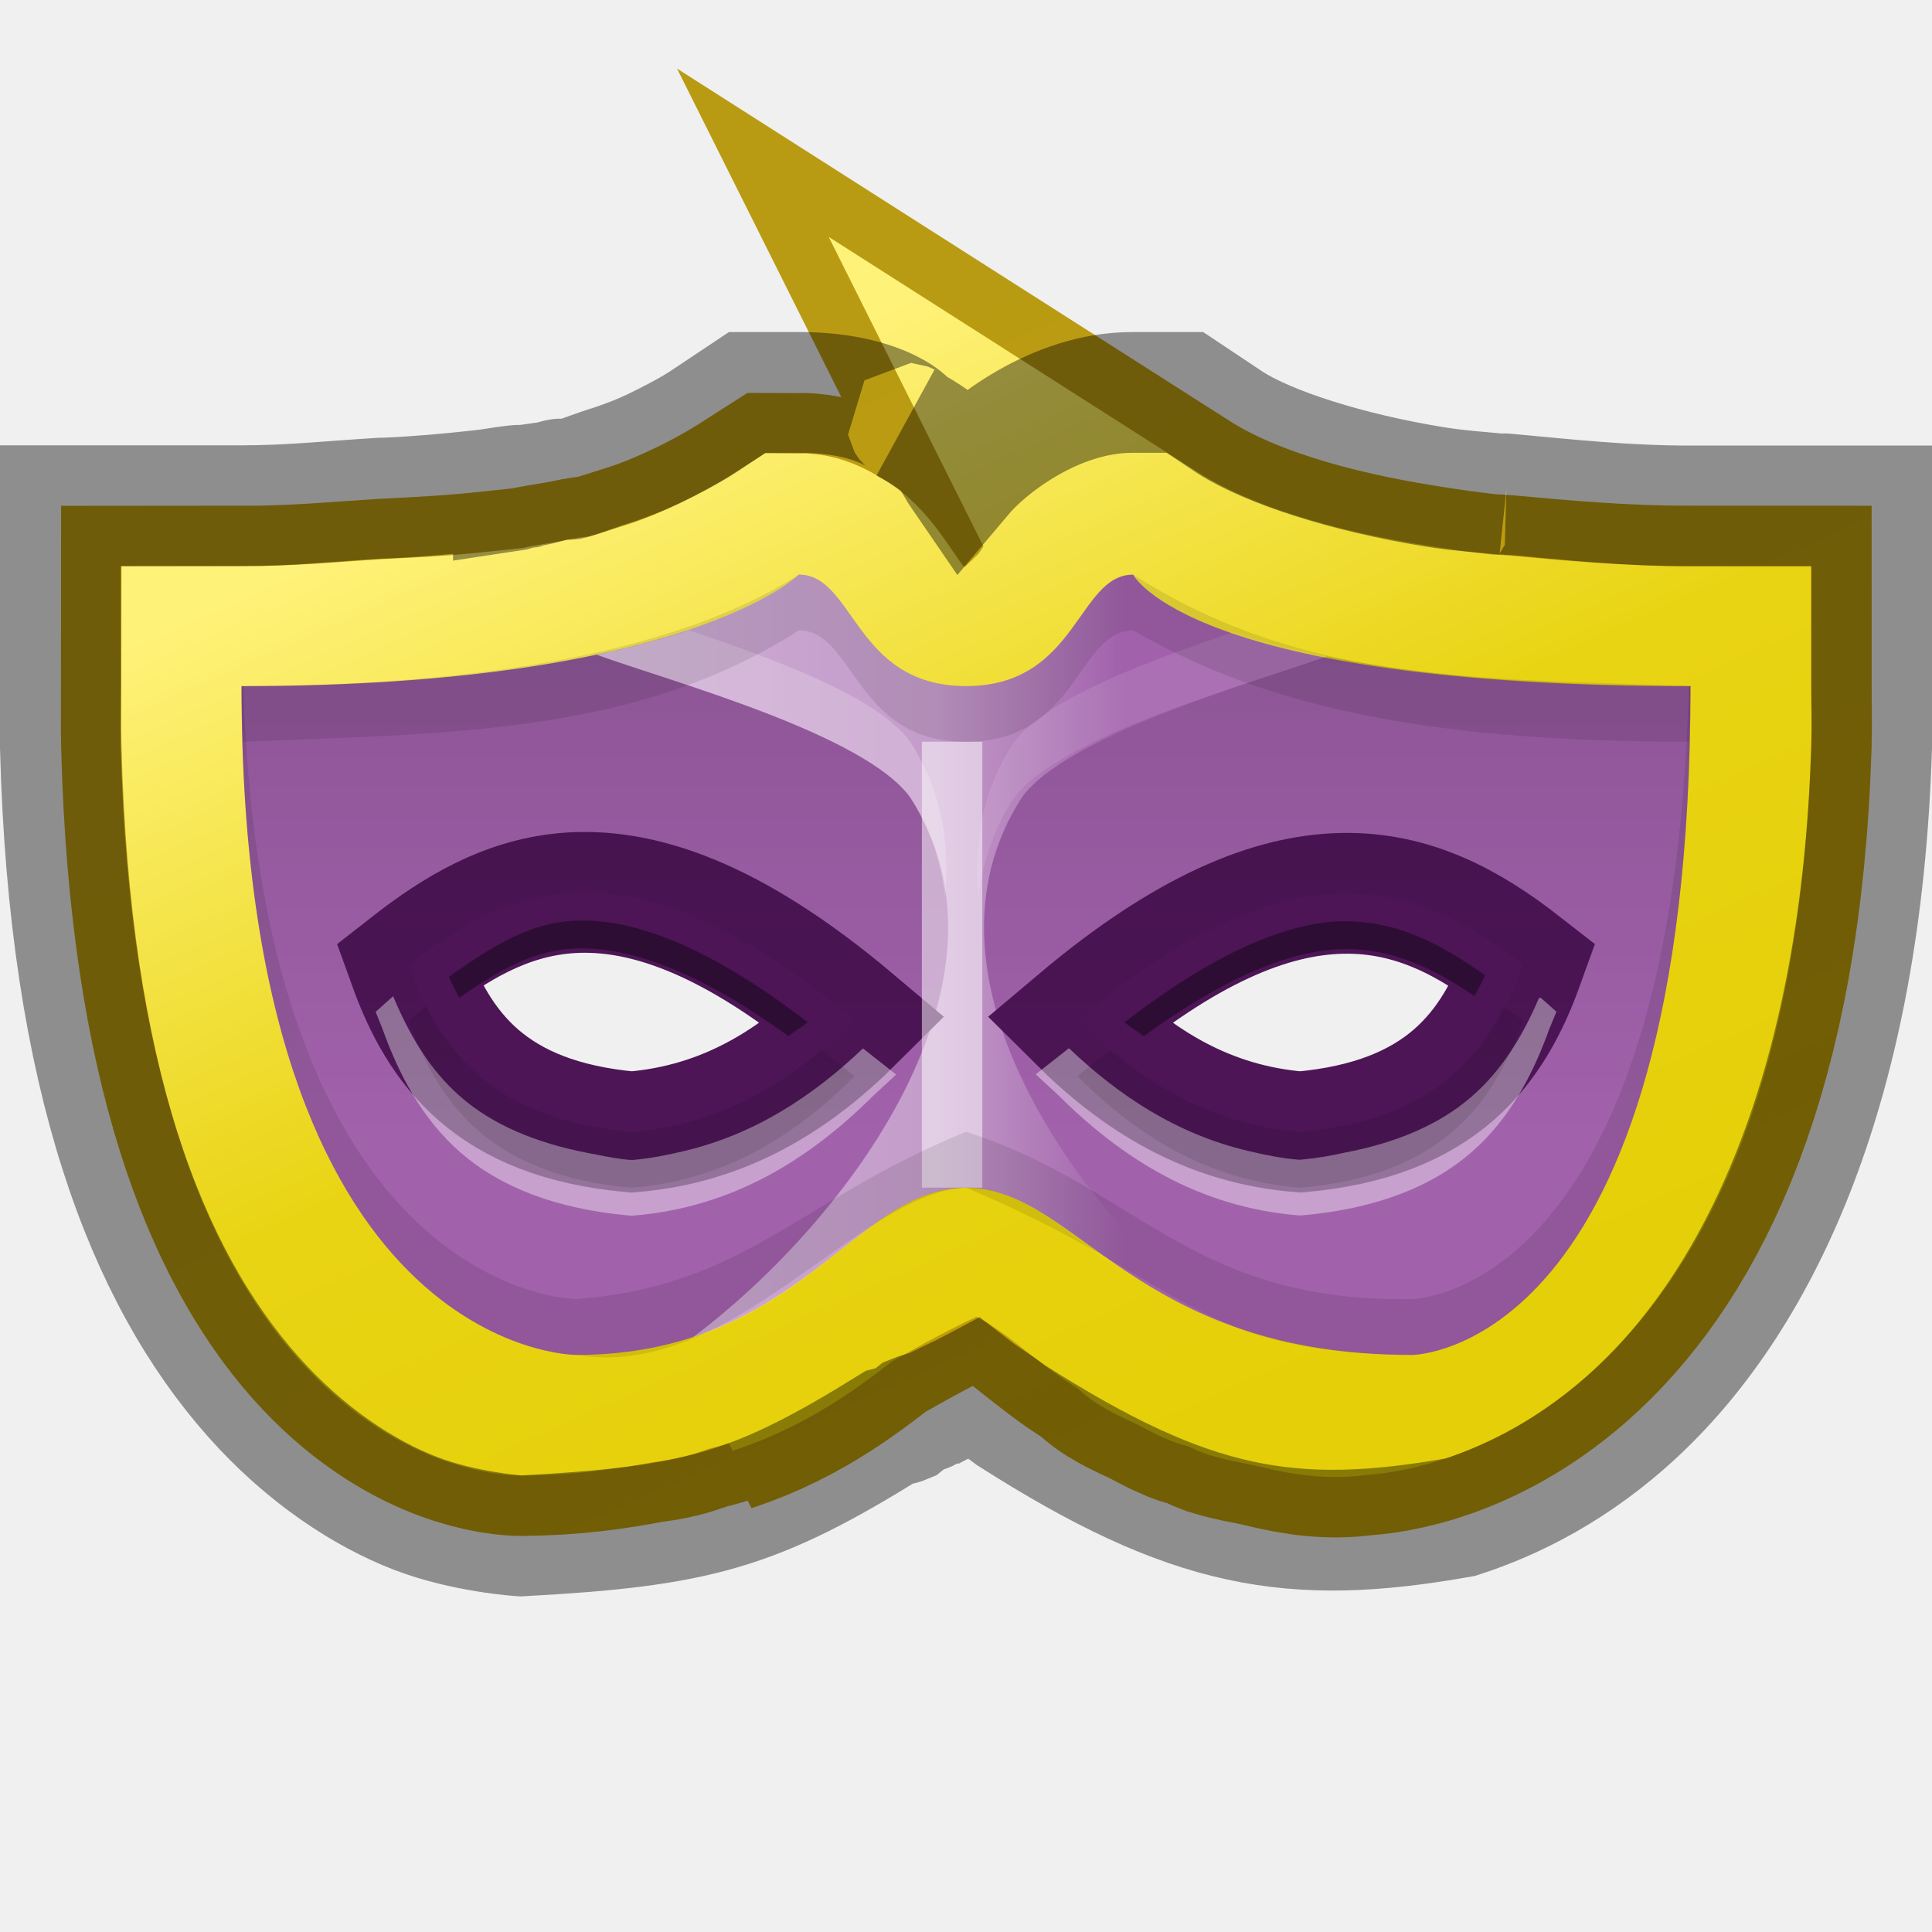
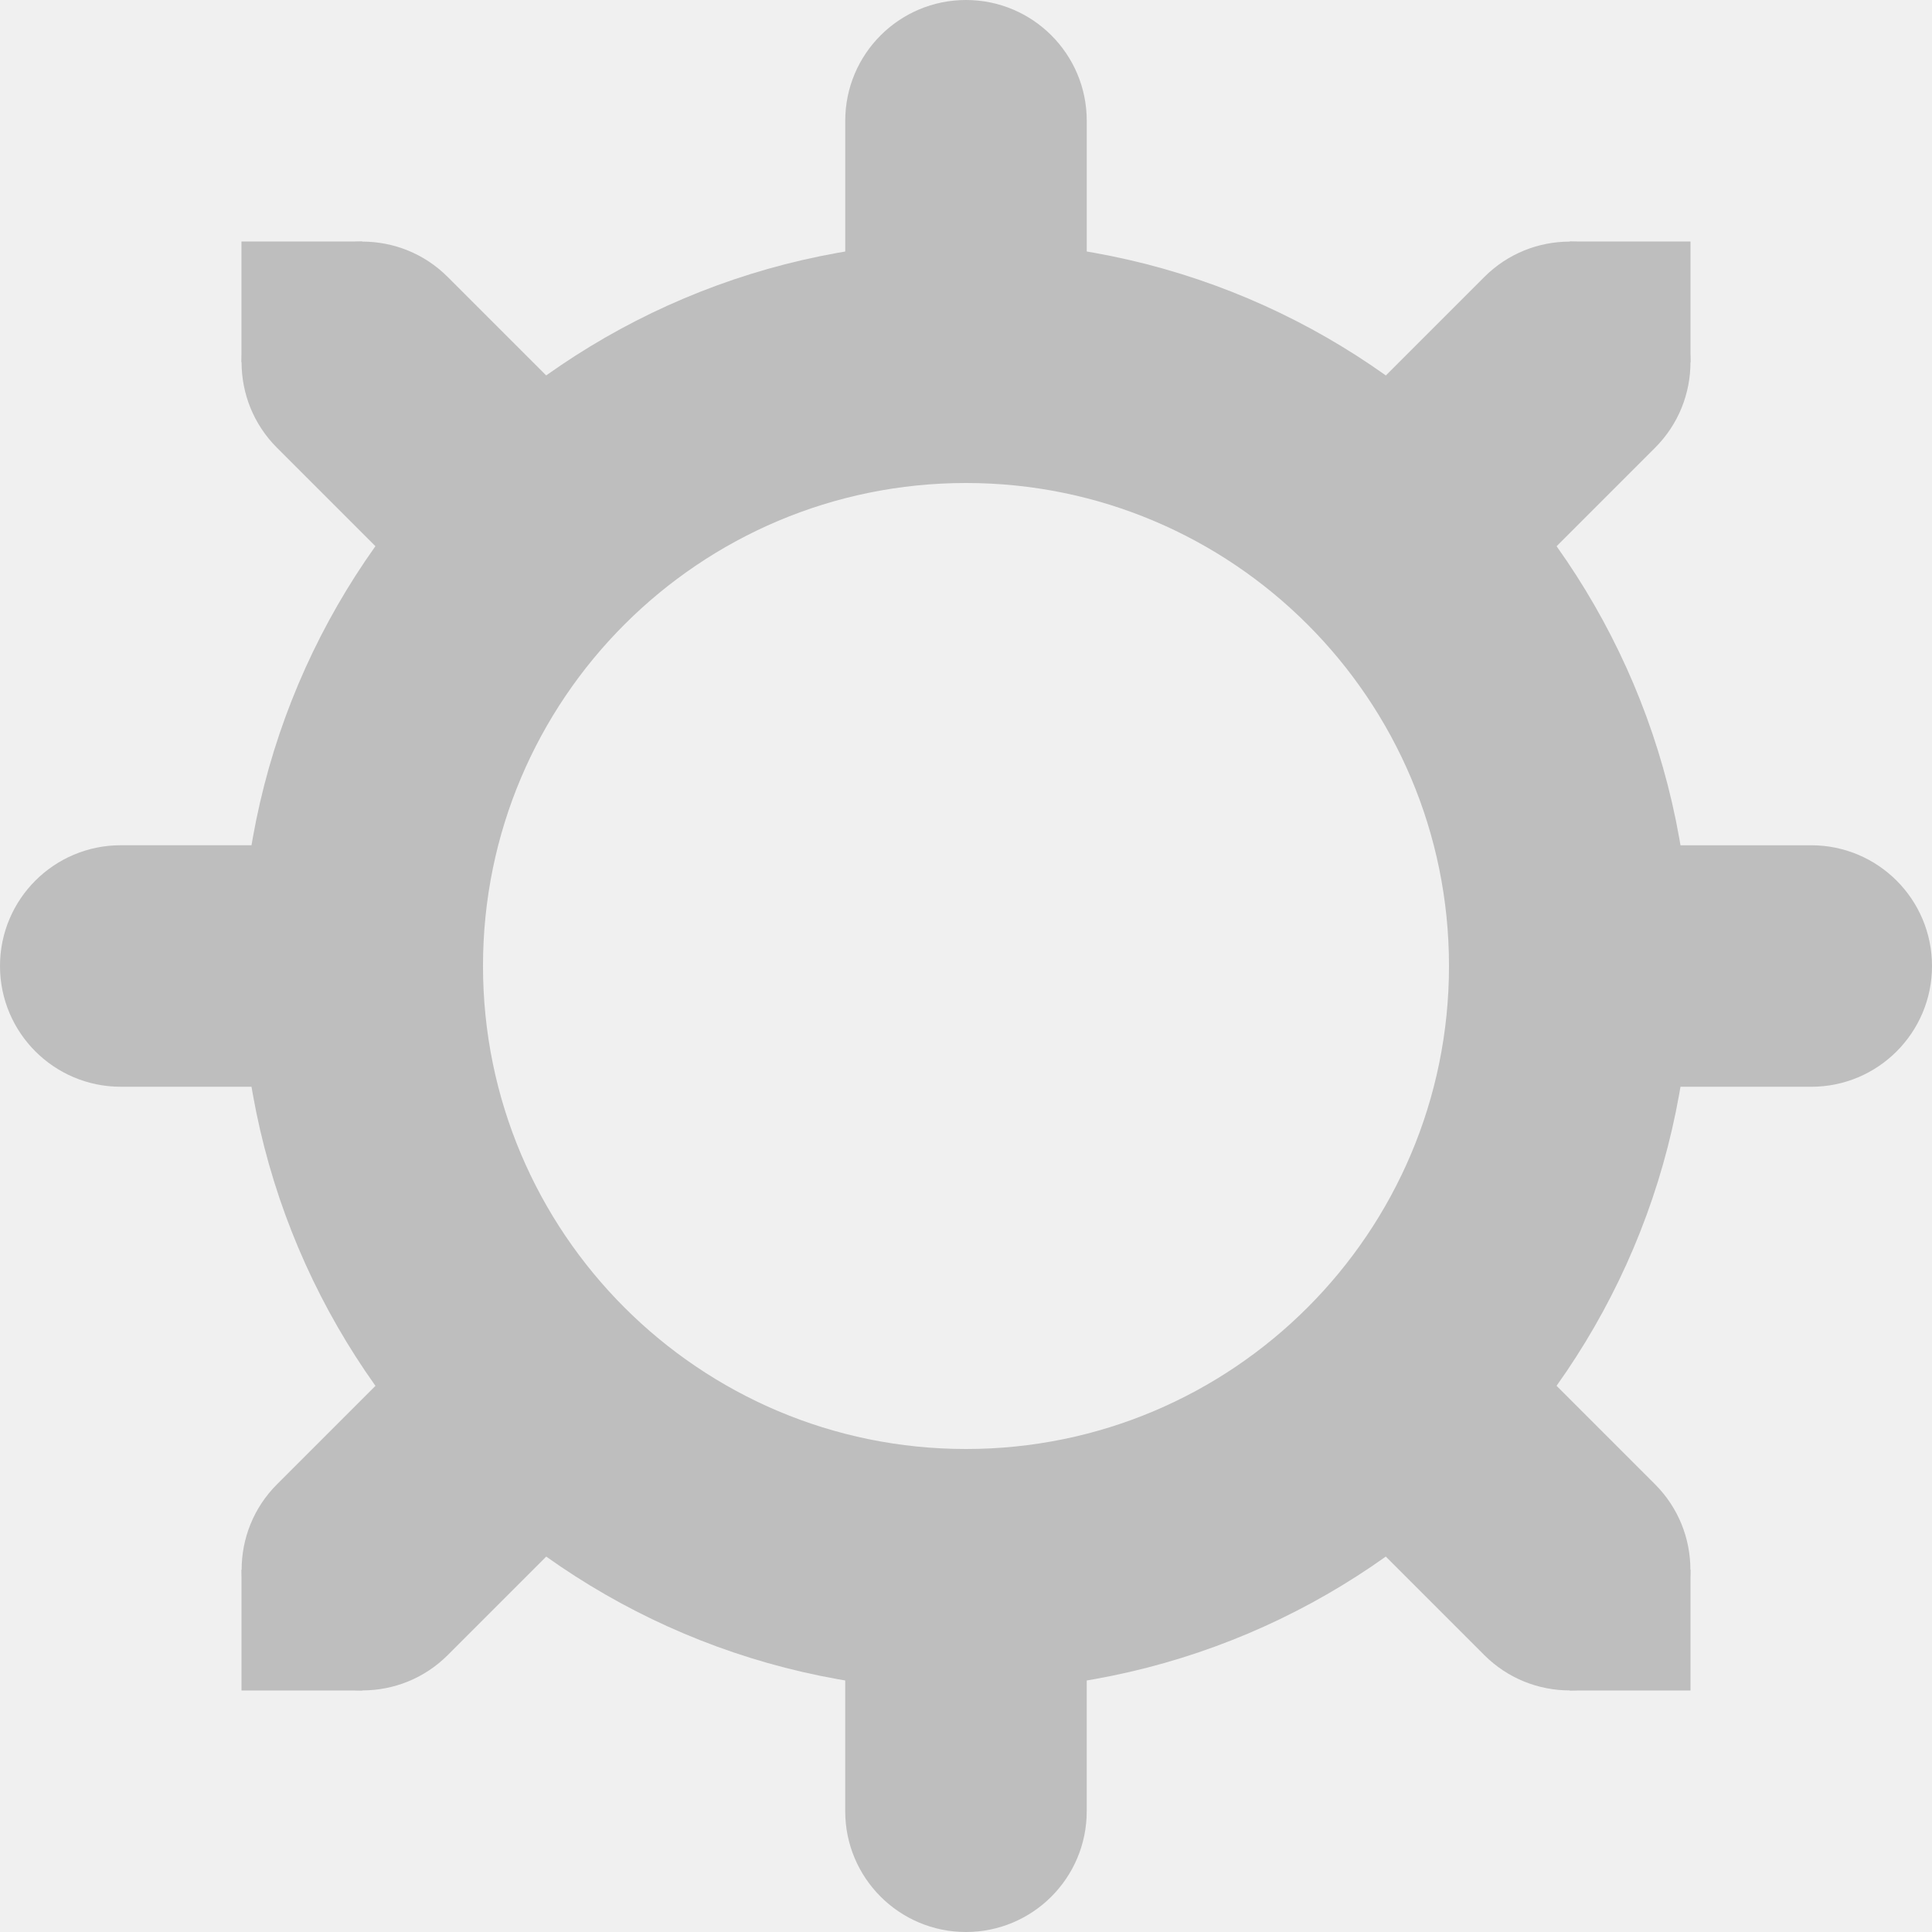
- <svg xmlns="http://www.w3.org/2000/svg" xmlns:xlink="http://www.w3.org/1999/xlink" width="16" height="16" version="1.1">
-   <defs id="defs5016">
-     <linearGradient id="linearGradient5200">
-       <stop id="stop5202" />
-       <stop offset="1" id="stop5204" stop-opacity="0" />
+ <svg xmlns="http://www.w3.org/2000/svg" xmlns:ns1="http://www.openswatchbook.org/uri/2009/osb" height="16" id="svg7384" style="enable-background:new" version="1.1" width="16">
+   <defs id="defs7386">
+     <linearGradient id="linearGradient5606" ns1:paint="solid">
+       <stop id="stop5608" offset="0" style="stop-color:#000000;stop-opacity:1;" />
    </linearGradient>
-     <linearGradient id="linearGradient5174">
-       <stop id="stop5176" stop-color="#ffffff" />
-       <stop offset="1" id="stop5178" stop-color="#ffffff" stop-opacity="0" />
-     </linearGradient>
-     <linearGradient id="linearGradient5082">
-       <stop id="stop5084" stop-color="#ffffff" />
-       <stop id="stop5086" offset="0.466" stop-color="#ffffff" stop-opacity="0.749" />
-       <stop id="stop5088" offset="0.677" stop-color="#ffffff" stop-opacity="0" />
-       <stop offset="1" id="stop5090" stop-color="#ffffff" stop-opacity="0" />
-     </linearGradient>
-     <linearGradient id="linearGradient5002">
-       <stop id="stop5004" stop-color="#ffffff" />
-       <stop offset="0.5" id="stop5006" stop-color="#ffffff" stop-opacity="0.749" />
-       <stop offset="0.5" id="stop5008" stop-color="#ffffff" stop-opacity="0.498" />
-       <stop id="stop5010" offset="1" stop-color="#ffffff" stop-opacity="0" />
-     </linearGradient>
-     <linearGradient id="linearGradient4935">
-       <stop id="stop4937" stop-color="#e5cf08" />
-       <stop id="stop4977" offset="0.5" stop-color="#e9d414" />
-       <stop offset="1" id="stop4939" stop-color="#fff279" />
-     </linearGradient>
-     <linearGradient id="linearGradient4927">
-       <stop id="stop4929" stop-color="#c09e06" />
-       <stop offset="1" id="stop4931" stop-color="#b99b13" />
-     </linearGradient>
-     <linearGradient id="linearGradient4033">
-       <stop id="stop4035" stop-color="#ffffff" />
-       <stop offset="1" id="stop4037" stop-color="#0051ff" />
-     </linearGradient>
-     <linearGradient id="linearGradient3107">
-       <stop id="stop3109" stop-color="#232323" />
-       <stop offset="0.783" id="stop3111" stop-color="#535353" />
-       <stop offset="0.783" id="stop3113" stop-color="#676767" />
-       <stop id="stop3115" offset="1" stop-color="#676767" />
-     </linearGradient>
-     <linearGradient id="linearGradient3988-5">
-       <stop id="stop3990-5" stop-color="#ededed" />
-       <stop offset="1" id="stop3992-0" stop-color="#fafafa" />
-     </linearGradient>
-     <linearGradient id="linearGradient3960">
-       <stop id="stop3962" stop-opacity="0" />
-       <stop id="stop3970" offset="0.5" />
-       <stop offset="1" id="stop3964" stop-opacity="0" />
-     </linearGradient>
-     <radialGradient xlink:href="#linearGradient5200" id="radialGradient4001" gradientUnits="userSpaceOnUse" gradientTransform="matrix(1,0,0,0.75,0,10.875)" cx="9" cy="43.5" r="2" />
-     <linearGradient id="linearGradient3916">
-       <stop id="stop3918" stop-color="#232323" />
-       <stop id="stop3926" offset="0.8" stop-color="#535353" />
-       <stop id="stop3924" offset="0.8" stop-color="#676767" />
-       <stop offset="1" id="stop3920" stop-color="#676767" />
-     </linearGradient>
-     <linearGradient xlink:href="#linearGradient3960" id="linearGradient3933" gradientUnits="userSpaceOnUse" gradientTransform="matrix(1.272727,0,0,1,-9.454546,-16)" y1="45" x2="0" y2="42" />
-     <linearGradient xlink:href="#linearGradient4935" id="linearGradient5136" x1="1" x2="3" gradientUnits="userSpaceOnUse" gradientTransform="translate(-5,0)" />
-     <linearGradient xlink:href="#linearGradient4935" id="linearGradient5146" x1="0.5" x2="3.5" gradientUnits="userSpaceOnUse" gradientTransform="translate(-5,0)" />
-     <linearGradient xlink:href="#linearGradient4927" id="linearGradient5158" x1="-3.5" x2="-0.5" gradientUnits="userSpaceOnUse" gradientTransform="translate(-1,0)" />
-     <linearGradient xlink:href="#linearGradient4927" id="linearGradient5160" x1="-4" x2="0" gradientUnits="userSpaceOnUse" gradientTransform="translate(-1,0)" />
-     <linearGradient xlink:href="#linearGradient5174" id="linearGradient5180" x1="1" x2="2" gradientUnits="userSpaceOnUse" gradientTransform="translate(1,0)" />
-     <linearGradient xlink:href="#linearGradient5200" id="linearGradient5190" gradientUnits="userSpaceOnUse" y1="-1" x2="0" y2="13" />
-     <linearGradient xlink:href="#linearGradient5082" id="linearGradient5192" gradientUnits="userSpaceOnUse" x1="8" x2="24" />
-     <linearGradient xlink:href="#linearGradient4935" id="linearGradient5194" gradientUnits="userSpaceOnUse" y1="20" x2="0" y2="0" />
-     <linearGradient xlink:href="#linearGradient4927" id="linearGradient5196" gradientUnits="userSpaceOnUse" x1="32" x2="0" />
-     <linearGradient xlink:href="#linearGradient5200" id="linearGradient3132" gradientUnits="userSpaceOnUse" gradientTransform="matrix(0.7333333,0,0,0.7333333,0.4,13.038)" y1="-1" x2="0" y2="13" />
-     <linearGradient xlink:href="#linearGradient5082" id="linearGradient3140" gradientUnits="userSpaceOnUse" gradientTransform="matrix(0.7333333,0,0,0.7333333,0.4,13.038)" x1="8" x2="24" />
-     <linearGradient xlink:href="#linearGradient4935" id="linearGradient3144" gradientUnits="userSpaceOnUse" gradientTransform="matrix(0.7333333,0,0,0.7333333,0.4,13.038)" y1="20" x2="0" y2="0" />
-     <radialGradient xlink:href="#linearGradient5200" id="radialGradient3151" gradientUnits="userSpaceOnUse" gradientTransform="matrix(1,0,0,0.25,0,22.125)" cx="17" cy="29.5" r="10" />
-     <linearGradient xlink:href="#linearGradient4927" id="linearGradient3931" gradientUnits="userSpaceOnUse" gradientTransform="matrix(0.7333333,0,0,0.7333333,0.4,13.038)" x1="32" x2="0" />
-     <linearGradient xlink:href="#linearGradient5200" id="linearGradient4005" gradientUnits="userSpaceOnUse" gradientTransform="matrix(0.5222919,0,0,0.5222919,-0.3591773,17.46987)" y1="-1" x2="0" y2="13" />
-     <linearGradient xlink:href="#linearGradient5082" id="linearGradient4013" gradientUnits="userSpaceOnUse" gradientTransform="matrix(0.5222919,0,0,0.5222919,-0.3591773,17.46987)" x1="8" x2="24" />
-     <linearGradient xlink:href="#linearGradient4935" id="linearGradient4017" gradientUnits="userSpaceOnUse" gradientTransform="matrix(0.5222919,0,0,0.5222919,-0.3591773,17.46987)" y1="20" x2="0" y2="0" />
-     <linearGradient xlink:href="#linearGradient4927" id="linearGradient4020" gradientUnits="userSpaceOnUse" gradientTransform="matrix(0.5222919,0,0,0.5222919,-0.3591773,18.84487)" x1="32" x2="0" />
-     <linearGradient xlink:href="#linearGradient5200" id="linearGradient4092" gradientUnits="userSpaceOnUse" gradientTransform="matrix(0.4615385,0,0,0.4615385,0.6153845,19.37405)" y1="-1" x2="0" y2="13" />
-     <linearGradient xlink:href="#linearGradient5082" id="linearGradient4100" gradientUnits="userSpaceOnUse" gradientTransform="matrix(0.4615385,0,0,0.4615385,0.6153845,19.37405)" x1="8" x2="24" />
-     <linearGradient xlink:href="#linearGradient4935" id="linearGradient4120" x1="8" y1="13" x2="12" y2="4" gradientUnits="userSpaceOnUse" gradientTransform="matrix(-1,0,0,1,15.99964,16)" />
-     <linearGradient xlink:href="#linearGradient4927" id="linearGradient4124" gradientUnits="userSpaceOnUse" gradientTransform="matrix(-1,0,0,1,15.99964,16)" x1="8" y1="13" x2="12" y2="4" />
+     <filter color-interpolation-filters="sRGB" id="filter7554">
+       <feBlend id="feBlend7556" in2="BackgroundImage" mode="darken" />
+     </filter>
  </defs>
-   <g id="layer1" transform="translate(0,-16)">
-     <path d="m 9.375,20.75 c 0.61,0.389 1.427,0.617 2.25,0.75 0.233,0.038 0.455,0.07 0.688,0.094 0.021,0.002 0.042,-0.002 0.062,0 0.474,0.043 0.998,0.094 1.625,0.094 0,0.167 0.005,0.311 0,0.469 -0.157,5.052 -2.781,5.062 -2.781,5.062 -0.22,0.038 -0.418,-0.012 -0.625,-0.062 -0.099,-0.02 -0.191,-0.035 -0.281,-0.062 -0.021,-0.008 -0.042,-0.022 -0.062,-0.031 -0.018,-0.013 -0.045,-0.018 -0.062,-0.031 -0.042,-0.015 -0.085,-0.015 -0.125,-0.031 -0.068,-0.028 -0.125,-0.062 -0.187,-0.094 -0.09,-0.045 -0.169,-0.075 -0.25,-0.125 -0.027,-0.017 -0.036,-0.045 -0.062,-0.062 -0.1,-0.065 -0.192,-0.12 -0.281,-0.188 -0.102,-0.076 -0.188,-0.146 -0.281,-0.219 -0.106,-0.083 -0.211,-0.15 -0.312,-0.219 -0.022,-0.013 -0.041,-0.019 -0.062,-0.031 -0.049,-0.031 -0.076,-0.068 -0.125,-0.094 -0.051,-0.028 -0.104,-0.042 -0.156,-0.062 -0.01,-0.004 -0.021,0.004 -0.031,0 -0.105,-0.038 -0.196,-0.062 -0.312,-0.062 -0.448,0.189 -0.776,0.369 -1.062,0.531 -0.006,0.004 -0.025,-0.004 -0.031,0 -0.318,0.25 -0.657,0.524 -1.156,0.688 0.046,-0.035 0.079,-0.088 0.125,-0.125 -0.029,0.011 -0.064,0.02 -0.094,0.031 -0.023,0.008 -0.039,0.023 -0.062,0.031 -0.04,0.014 -0.083,0.018 -0.125,0.031 -0.066,0.021 -0.115,0.045 -0.188,0.062 -0.066,0.016 -0.117,0.018 -0.188,0.031 -0.253,0.048 -0.537,0.091 -0.906,0.094 0,0 -2.181,-0.011 -2.312,-5.062 -0.004,-0.157 0,-0.301 0,-0.469 0.485,0 0.864,-0.039 1.25,-0.062 0.303,-0.014 0.584,-0.031 0.875,-0.062 0.091,-0.01 0.197,-0.02 0.281,-0.031 0.021,-0.003 0.042,0.003 0.062,0 0.049,-0.007 0.078,-0.024 0.125,-0.031 0.116,-0.019 0.23,-0.037 0.344,-0.062 0.011,-0.002 0.02,0.003 0.031,0 0.01,-0.002 0.022,0.002 0.031,0 0.205,-0.046 0.372,-0.107 0.531,-0.156 0.183,-0.062 0.351,-0.133 0.531,-0.219 0.181,-0.086 0.384,-0.198 0.562,-0.312 0.058,0 0.11,0.037 0.156,0.062 0.276,0.151 0.371,0.692 0.906,0.844 0.089,0.025 0.197,0.031 0.312,0.031 0.115,0 0.223,-0.006 0.312,-0.031 0.178,-0.05 0.3,-0.173 0.406,-0.281 0.053,-0.054 0.113,-0.099 0.156,-0.156 0.173,-0.231 0.269,-0.469 0.5,-0.469 z" id="path4122" fill="none" stroke="url(#linearGradient4124)" stroke-width="3" />
-     <path id="path4112" d="m 9.375,20.75 c 0.61,0.389 1.427,0.617 2.25,0.75 0.233,0.038 0.455,0.07 0.688,0.094 0.021,0.002 0.042,-0.002 0.062,0 0.474,0.043 0.998,0.094 1.625,0.094 0,0.167 0.005,0.311 0,0.469 -0.157,5.052 -2.781,5.062 -2.781,5.062 -0.22,0.038 -0.418,-0.012 -0.625,-0.062 -0.099,-0.02 -0.191,-0.035 -0.281,-0.062 -0.021,-0.008 -0.042,-0.022 -0.062,-0.031 -0.018,-0.013 -0.045,-0.018 -0.062,-0.031 -0.042,-0.015 -0.085,-0.015 -0.125,-0.031 -0.068,-0.028 -0.125,-0.062 -0.187,-0.094 -0.09,-0.045 -0.169,-0.075 -0.25,-0.125 -0.027,-0.017 -0.036,-0.045 -0.062,-0.062 -0.1,-0.065 -0.192,-0.12 -0.281,-0.188 -0.102,-0.076 -0.188,-0.146 -0.281,-0.219 -0.106,-0.083 -0.211,-0.15 -0.312,-0.219 -0.022,-0.013 -0.041,-0.019 -0.062,-0.031 -0.049,-0.031 -0.076,-0.068 -0.125,-0.094 -0.051,-0.028 -0.104,-0.042 -0.156,-0.062 -0.01,-0.004 -0.021,0.004 -0.031,0 -0.105,-0.038 -0.196,-0.062 -0.312,-0.062 -0.448,0.189 -0.776,0.369 -1.062,0.531 -0.006,0.004 -0.025,-0.004 -0.031,0 -0.318,0.25 -0.657,0.524 -1.156,0.688 0.046,-0.035 0.079,-0.088 0.125,-0.125 -0.029,0.011 -0.064,0.02 -0.094,0.031 -0.023,0.008 -0.039,0.023 -0.062,0.031 -0.04,0.014 -0.083,0.018 -0.125,0.031 -0.066,0.021 -0.115,0.045 -0.188,0.062 -0.066,0.016 -0.117,0.018 -0.188,0.031 -0.253,0.048 -0.537,0.091 -0.906,0.094 0,0 -2.181,-0.011 -2.312,-5.062 -0.004,-0.157 0,-0.301 0,-0.469 0.485,0 0.864,-0.039 1.25,-0.062 0.303,-0.014 0.584,-0.031 0.875,-0.062 0.091,-0.01 0.197,-0.02 0.281,-0.031 0.021,-0.003 0.042,0.003 0.062,0 0.049,-0.007 0.078,-0.024 0.125,-0.031 0.116,-0.019 0.23,-0.037 0.344,-0.062 0.011,-0.002 0.02,0.003 0.031,0 0.01,-0.002 0.022,0.002 0.031,0 0.205,-0.046 0.372,-0.107 0.531,-0.156 0.183,-0.062 0.351,-0.133 0.531,-0.219 0.181,-0.086 0.384,-0.198 0.562,-0.312 0.058,0 0.11,0.037 0.156,0.062 0.276,0.151 0.371,0.692 0.906,0.844 0.089,0.025 0.197,0.031 0.312,0.031 0.115,0 0.223,-0.006 0.312,-0.031 0.178,-0.05 0.3,-0.173 0.406,-0.281 0.053,-0.054 0.113,-0.099 0.156,-0.156 0.173,-0.231 0.269,-0.469 0.5,-0.469 z" fill="none" stroke="url(#linearGradient4120)" stroke-width="2" />
-     <g id="g4024" transform="matrix(0.8836792,0,0,0.8836792,0.9327821,3.936287)">
-       <path id="path4915" d="m 6.431,19.037 c 0,0 -1.045,1.045 -5.223,1.045 0,6.268 3.134,6.268 3.134,6.268 2.089,0 2.611,-1.567 3.656,-1.567 1.045,0 1.567,1.567 4.178,1.567 0,0 2.611,0 2.611,-6.268 -4.701,0 -5.223,-1.045 -5.223,-1.045 -0.522,0 -0.522,1.045 -1.567,1.045 -1.045,0 -1.045,-1.045 -1.567,-1.045 z m -2.203,2.987 c 0.714,-0.068 1.583,0.227 2.726,1.191 -0.563,0.561 -1.219,0.974 -2.089,1.045 -1.321,-0.118 -1.805,-0.778 -2.089,-1.567 0.436,-0.341 0.897,-0.616 1.453,-0.669 z m 7.296,0 c 0.666,-0.014 1.199,0.28 1.697,0.669 -0.284,0.789 -0.768,1.449 -2.089,1.567 -0.87,-0.07 -1.526,-0.484 -2.089,-1.045 1.016,-0.857 1.815,-1.178 2.481,-1.191 z" fill="#a161ab" />
-       <path id="path4943" d="m 6.431,19.037 c 0,0 -0.451,0.442 -1.893,0.751 0.704,0.254 2.51,0.743 2.938,1.338 1.096,1.701 -0.572,3.957 -2.04,5.06 1.231,-0.403 1.729,-1.404 2.562,-1.404 0.834,0 1.332,1.001 2.562,1.404 C 9.092,25.083 7.424,22.827 8.52,21.126 8.948,20.53 10.754,20.042 11.458,19.788 10.015,19.479 9.564,19.037 9.564,19.037 c -0.522,0 -0.522,1.045 -1.567,1.045 -1.045,0 -1.045,-1.045 -1.567,-1.045 z" opacity="0.5" fill="url(#linearGradient4013)" />
-       <path id="path4968" d="m 4.227,22.024 c 0.714,-0.068 1.583,0.227 2.726,1.191 -0.563,0.561 -1.219,0.974 -2.089,1.045 -1.321,-0.118 -1.805,-0.778 -2.089,-1.567 0.436,-0.341 0.897,-0.616 1.453,-0.669 z m 7.296,0 c 0.666,-0.014 1.199,0.28 1.697,0.669 -0.284,0.789 -0.768,1.449 -2.089,1.567 -0.87,-0.07 -1.526,-0.484 -2.089,-1.045 1.016,-0.857 1.815,-1.178 2.481,-1.191 z" fill="none" stroke="#4d1556" stroke-width="1.132" />
-       <path id="path4987" d="m 5.402,19.559 c -0.239,0.081 -0.52,0.155 -0.865,0.229 0.704,0.254 2.51,0.743 2.938,1.338 0.19,0.295 0.287,0.611 0.326,0.93 C 7.848,21.554 7.769,21.059 7.475,20.604 7.175,20.185 6.203,19.828 5.402,19.559 z" opacity="0.2" fill="#ffffff" />
-       <path d="m 10.511,19.575 c 0.239,0.081 0.52,0.155 0.865,0.229 -0.704,0.254 -2.51,0.743 -2.938,1.338 -0.19,0.295 -0.287,0.611 -0.326,0.93 -0.046,-0.503 0.033,-0.997 0.326,-1.453 0.301,-0.418 1.272,-0.776 2.073,-1.045 z" id="path4996" opacity="0.1" fill="#ffffff" />
-       <path d="m 4.26,22.285 c -0.407,0.039 -0.757,0.273 -1.11,0.522 0.03,0.068 0.066,0.13 0.098,0.196 0.32,-0.222 0.643,-0.422 1.012,-0.457 0.525,-0.05 1.213,0.192 2.073,0.816 0.058,-0.046 0.123,-0.081 0.18,-0.131 C 5.56,22.498 4.824,22.231 4.26,22.285 z m 7.263,0 c -0.525,0.011 -1.2,0.3 -2.04,0.947 0.057,0.049 0.121,0.085 0.18,0.131 0.754,-0.549 1.375,-0.806 1.861,-0.816 0.469,-0.01 0.858,0.181 1.24,0.441 0.032,-0.065 0.069,-0.128 0.098,-0.196 -0.414,-0.294 -0.83,-0.516 -1.338,-0.506 z" id="path5021" opacity="0.4" color="#000000" />
-       <path id="path5023" d="m 2.628,22.987 c -0.006,0.005 -0.01,0.012 -0.016,0.016 l -0.147,0.131 0.065,0.163 c 0.15,0.417 0.367,0.841 0.734,1.159 0.368,0.318 0.883,0.525 1.583,0.588 l 0.016,0 0.016,0 c 0.941,-0.076 1.663,-0.539 2.252,-1.126 l 0.212,-0.196 -0.229,-0.18 c -0.028,-0.024 -0.054,-0.042 -0.082,-0.065 -0.467,0.444 -1.01,0.805 -1.681,0.963 -0.152,0.036 -0.309,0.068 -0.473,0.082 l -0.016,0 c -0.006,-5.75e-4 -0.01,5.75e-4 -0.016,0 -0.14,-0.013 -0.266,-0.041 -0.392,-0.065 C 3.953,24.36 3.558,24.188 3.264,23.933 2.96,23.67 2.773,23.33 2.628,22.987 z m 10.74,0.016 c -0.145,0.339 -0.337,0.671 -0.637,0.93 -0.294,0.254 -0.689,0.427 -1.191,0.522 -0.125,0.029 -0.256,0.051 -0.408,0.065 l -0.016,0 c -0.165,-0.013 -0.322,-0.046 -0.473,-0.082 -0.671,-0.157 -1.214,-0.519 -1.681,-0.963 -0.028,0.023 -0.054,0.042 -0.082,0.065 l -0.229,0.18 0.212,0.196 c 0.59,0.587 1.311,1.05 2.252,1.126 l 0.016,0 0.016,0 c 0.701,-0.063 1.216,-0.27 1.583,-0.588 0.368,-0.318 0.584,-0.742 0.734,-1.159 L 13.531,23.133 13.384,23.003 c -0.003,-0.003 -0.013,0.003 -0.016,0 z" opacity="0.4" color="#000000" fill="#ffffff" />
-       <path id="path5069" d="m 5.37,19.559 c -0.164,0.054 -0.359,0.111 -0.571,0.163 0.215,-0.053 0.405,-0.108 0.571,-0.163 z m -0.832,0.229 c -0.786,0.168 -1.856,0.294 -3.33,0.294 0,6.268 3.134,6.268 3.134,6.268 0.421,0 0.782,-0.061 1.094,-0.163 0.006,-0.004 0.01,-0.012 0.016,-0.016 1.464,-1.107 3.115,-3.349 2.024,-5.043 -0.428,-0.595 -2.234,-1.084 -2.938,-1.338 z m 6.839,0.016 c -0.742,0.26 -2.44,0.743 -2.856,1.322 -1.047,1.626 0.43,3.748 1.844,4.896 0.472,0.19 1.047,0.326 1.812,0.326 0,0 2.611,0 2.611,-6.268 -1.564,0 -2.638,-0.123 -3.411,-0.277 z m -7.149,2.22 c 0.714,-0.068 1.583,0.227 2.726,1.191 -0.563,0.561 -1.219,0.974 -2.089,1.045 C 3.543,24.142 3.059,23.482 2.775,22.693 3.211,22.352 3.672,22.077 4.227,22.024 z m 7.296,0 c 0.666,-0.014 1.199,0.28 1.697,0.669 -0.284,0.789 -0.768,1.449 -2.089,1.567 -0.87,-0.07 -1.526,-0.484 -2.089,-1.045 1.016,-0.857 1.815,-1.178 2.481,-1.191 z" opacity="0.2" fill="url(#linearGradient4005)" />
-       <path id="path5093" d="m 7.867,24.782 0,-2.094 0,-2.085" opacity="0.5" fill="none" stroke="#ffffff" stroke-width="0.566" />
-       <path id="path5106" d="m 1.208,20.081 c 0,6.268 3.134,6.268 3.134,6.268 1.459,0.249 2.652,-1.523 3.656,-1.567 2.074,0.874 2.123,1.553 4.178,1.567 0,0 2.611,0 2.611,-6.268 -0.006,0 -0.01,3e-6 -0.016,0 -0.145,5.731 -2.595,5.745 -2.595,5.745 -2.079,0.036 -2.594,-1.066 -4.178,-1.567 -1.553,0.629 -2.074,1.452 -3.656,1.567 0,0 -2.944,-0.015 -3.117,-5.745 -0.006,3e-6 -0.01,0 -0.016,0 z" opacity="0.1" />
-       <path id="path5116" d="m 6.431,19.037 c -1.381,0.881 -3.613,1.039 -5.223,1.045 0,0.184 0.011,0.349 0.016,0.522 1.809,-0.082 3.653,-0.044 5.207,-1.045 0.522,0 0.522,1.045 1.567,1.045 1.045,0 1.045,-1.045 1.567,-1.045 1.472,0.866 3.286,1.038 5.207,1.045 0.004,-0.174 0.016,-0.338 0.016,-0.522 -1.94,-0.079 -3.603,-0.008 -5.223,-1.045 -0.522,0 -0.522,1.045 -1.567,1.045 -1.045,0 -1.045,-1.045 -1.567,-1.045 z m -3.493,4.048 c -0.057,0.041 -0.107,0.087 -0.163,0.131 0.284,0.789 0.768,1.449 2.089,1.567 0.87,-0.07 1.526,-0.484 2.089,-1.045 C 6.845,23.646 6.746,23.572 6.643,23.493 6.149,23.907 5.58,24.202 4.864,24.26 3.768,24.162 3.245,23.692 2.938,23.085 z m 10.103,0 c -0.308,0.604 -0.818,1.078 -1.91,1.175 -0.717,-0.058 -1.285,-0.353 -1.779,-0.767 -0.101,0.078 -0.205,0.156 -0.31,0.245 0.563,0.561 1.219,0.974 2.089,1.045 1.321,-0.118 1.805,-0.778 2.089,-1.567 -0.059,-0.046 -0.119,-0.087 -0.18,-0.131 z M 8.879,24.913 c 0.123,0.189 0.265,0.364 0.408,0.539 C 9.144,25.277 9.001,25.099 8.879,24.913 z" opacity="0.1" />
+   <g id="layer9" style="display:inline" transform="translate(-679.0002,-25)" />
+   <g id="layer10" style="display:inline;filter:url(#filter7554)" transform="translate(-679.0002,-25)" />
+   <g id="layer1" style="display:inline" transform="translate(-438,-642)" />
+   <g id="layer14" style="display:inline" transform="translate(-679.0002,-25)" />
+   <g id="layer15" style="display:inline" transform="translate(-679.0002,-25)" />
+   <g id="g71291" style="display:inline" transform="translate(-679.0002,-25)" />
+   <g id="layer2" style="display:inline" transform="translate(-438,-492)">
+     <g id="g6647" style="display:inline;enable-background:new" transform="translate(-267.0002,670)">
+       <path d="m 472,291 c -3.314,0 -6,2.686 -6,6 0,3.314 2.686,6 6,6 3.314,0 6,-2.686 6,-6 0,-3.314 -2.686,-6 -6,-6 z m 0,2 c 2.209,0 4,1.791 4,4 0,2.209 -1.791,4 -4,4 -2.209,0 -4,-1.791 -4,-4 0,-2.209 1.791,-4 4,-4 z" id="path6355" style="color:#000000;fill:#bebebe;fill-opacity:1;fill-rule:nonzero;stroke:none;stroke-width:2;marker:none;visibility:visible;display:inline;overflow:visible;enable-background:accumulate" transform="translate(241.0002,-467)" />
+       <g id="g6430">
+         <rect height="4" id="rect6426" ry="1" style="color:#000000;fill:#bebebe;fill-opacity:1;fill-rule:nonzero;stroke:none;stroke-width:2;marker:none;visibility:visible;display:inline;overflow:visible;enable-background:accumulate" transform="translate(241.0002,-467)" width="2" x="471" y="289" />
+         <rect height="4" id="rect6428" ry="1" style="color:#000000;fill:#bebebe;fill-opacity:1;fill-rule:nonzero;stroke:none;stroke-width:2;marker:none;visibility:visible;display:inline;overflow:visible;enable-background:accumulate" width="2" x="712" y="-166" />
+       </g>
+       <g id="g6457" transform="matrix(0,-1,1,0,883.0002,543.0002)">
+         <rect height="4" id="rect6459" ry="1" style="color:#000000;fill:#bebebe;fill-opacity:1;fill-rule:nonzero;stroke:none;stroke-width:2;marker:none;visibility:visible;display:inline;overflow:visible;enable-background:accumulate" transform="translate(241.0002,-467)" width="2" x="471" y="289" />
+         <rect height="4" id="rect6461" ry="1" style="color:#000000;fill:#bebebe;fill-opacity:1;fill-rule:nonzero;stroke:none;stroke-width:2;marker:none;visibility:visible;display:inline;overflow:visible;enable-background:accumulate" width="2" x="712" y="-166" />
+       </g>
+       <g id="g6469" transform="matrix(0.7071068,-0.7071068,0.7071068,0.7071068,329.0411,454.3754)">
+         <rect height="4" id="rect6472" ry="1" style="color:#000000;fill:#bebebe;fill-opacity:1;fill-rule:nonzero;stroke:none;stroke-width:2;marker:none;visibility:visible;display:inline;overflow:visible;enable-background:accumulate" width="2" x="712" y="-178.07" />
+         <rect height="4" id="rect6474" ry="1" style="color:#000000;fill:#bebebe;fill-opacity:1;fill-rule:nonzero;stroke:none;stroke-width:2;marker:none;visibility:visible;display:inline;overflow:visible;enable-background:accumulate" width="2" x="712" y="-165.93" />
+       </g>
+       <rect height="1" id="rect6482" style="color:#000000;fill:#bebebe;fill-opacity:1;fill-rule:nonzero;stroke:none;stroke-width:2;marker:none;visibility:visible;display:inline;overflow:visible;enable-background:accumulate" width="1" x="707" y="-176" />
+       <g id="g6490" transform="matrix(-0.7071068,-0.7071068,0.7071068,-0.7071068,1337.376,213.9591)">
+         <rect height="4" id="rect6492" ry="1" style="color:#000000;fill:#bebebe;fill-opacity:1;fill-rule:nonzero;stroke:none;stroke-width:2;marker:none;visibility:visible;display:inline;overflow:visible;enable-background:accumulate" width="2" x="712" y="-178.07" />
+         <rect height="4" id="rect6494" ry="1" style="color:#000000;fill:#bebebe;fill-opacity:1;fill-rule:nonzero;stroke:none;stroke-width:2;marker:none;visibility:visible;display:inline;overflow:visible;enable-background:accumulate" width="2" x="712" y="-165.93" />
+       </g>
+       <rect height="1" id="rect6497" ry="0" style="color:#000000;fill:#bebebe;fill-opacity:1;fill-rule:nonzero;stroke:none;stroke-width:2;marker:none;visibility:visible;display:inline;overflow:visible;enable-background:accumulate" transform="translate(241.0002,-467)" width="1" x="466" y="302" />
+       <rect height="1" id="rect6499" style="color:#000000;fill:#bebebe;fill-opacity:1;fill-rule:nonzero;stroke:none;stroke-width:2;marker:none;visibility:visible;display:inline;overflow:visible;enable-background:accumulate" transform="translate(241.0002,-467)" width="1" x="477" y="302" />
+       <rect height="1" id="rect6501" style="color:#000000;fill:#bebebe;fill-opacity:1;fill-rule:nonzero;stroke:none;stroke-width:2;marker:none;visibility:visible;display:inline;overflow:visible;enable-background:accumulate" transform="translate(241.0002,-467)" width="1" x="477" y="291" />
    </g>
-     <path d="m 6.188,19.25 -0.375,0.25 c -0.119,0.076 -0.287,0.162 -0.406,0.219 -0.127,0.06 -0.209,0.088 -0.312,0.125 -0.2,0.062 -0.286,0.103 -0.375,0.125 -0.007,0.002 -0.025,-0.002 -0.031,0 -0.019,0.003 -0.011,-0.004 -0.031,0 -0.02,0.004 -0.009,-0.005 -0.031,0 -0.048,0.011 -0.145,0.045 -0.25,0.062 -0.012,0.002 -0.018,-0.002 -0.031,0 -0.125,0.022 -0.258,0.023 -0.094,0 l 0,0.031 c 0.166,-0.025 -0.059,0.005 -0.031,0 C 4.261,20.054 4.455,19.993 4.188,20.031 4.142,20.037 4.066,20.052 3.969,20.062 3.724,20.089 3.477,20.112 3.188,20.125 l -0.031,0 C 2.729,20.151 2.404,20.188 2,20.188 l -1.5,0 0,1.5 c 0,0.143 -0.005,0.293 0,0.5 0.071,2.741 0.714,4.382 1.594,5.375 0.44,0.497 0.933,0.81 1.344,0.969 0.411,0.159 0.875,0.188 0.875,0.188 1.47,-0.079 1.941,-0.211 3.062,-0.906 1.823e-4,-5.4e-5 0.069,-0.007 0.125,-0.031 0.018,-0.014 0.045,-0.049 0.062,-0.062 0.043,-0.018 0.079,-0.025 0.094,-0.031 0.004,-0.002 0.031,1.9e-5 0.031,0 0.112,-0.064 0.259,-0.126 0.375,-0.188 0.081,0.063 0.186,0.124 0.312,0.219 1.488,0.949 2.32,1.092 3.719,0.844 0.429,-0.138 0.955,-0.393 1.469,-0.875 1.027,-0.964 1.851,-2.715 1.938,-5.5 0.007,-0.217 0,-0.362 0,-0.5 l 0,-1.5 -1.5,0 c -0.535,0 -1.001,-0.051 -1.469,-0.094 -0.155,-0.015 -0.022,-4.65e-4 -0.031,0 -0.009,4.65e-4 -0.168,-0.014 -0.031,0 C 12.279,20.075 12.094,20.067 11.875,20.031 11.164,19.916 10.51,19.706 10.188,19.5 l -0.375,-0.25 -0.438,0 c -0.631,0 -1.197,0.44 -1.406,0.688 C 7.859,19.778 7.895,19.717 7.5,19.5 7.577,19.542 7.329,19.25 6.625,19.25 z" id="path4126" opacity="0.41" color="#000000" fill="none" stroke="#000000" />
  </g>
+   <g id="g6058" style="display:inline" transform="translate(-438,-492)" />
+   <g id="layer12" style="display:inline" transform="translate(-679.0002,-25)" />
</svg>
